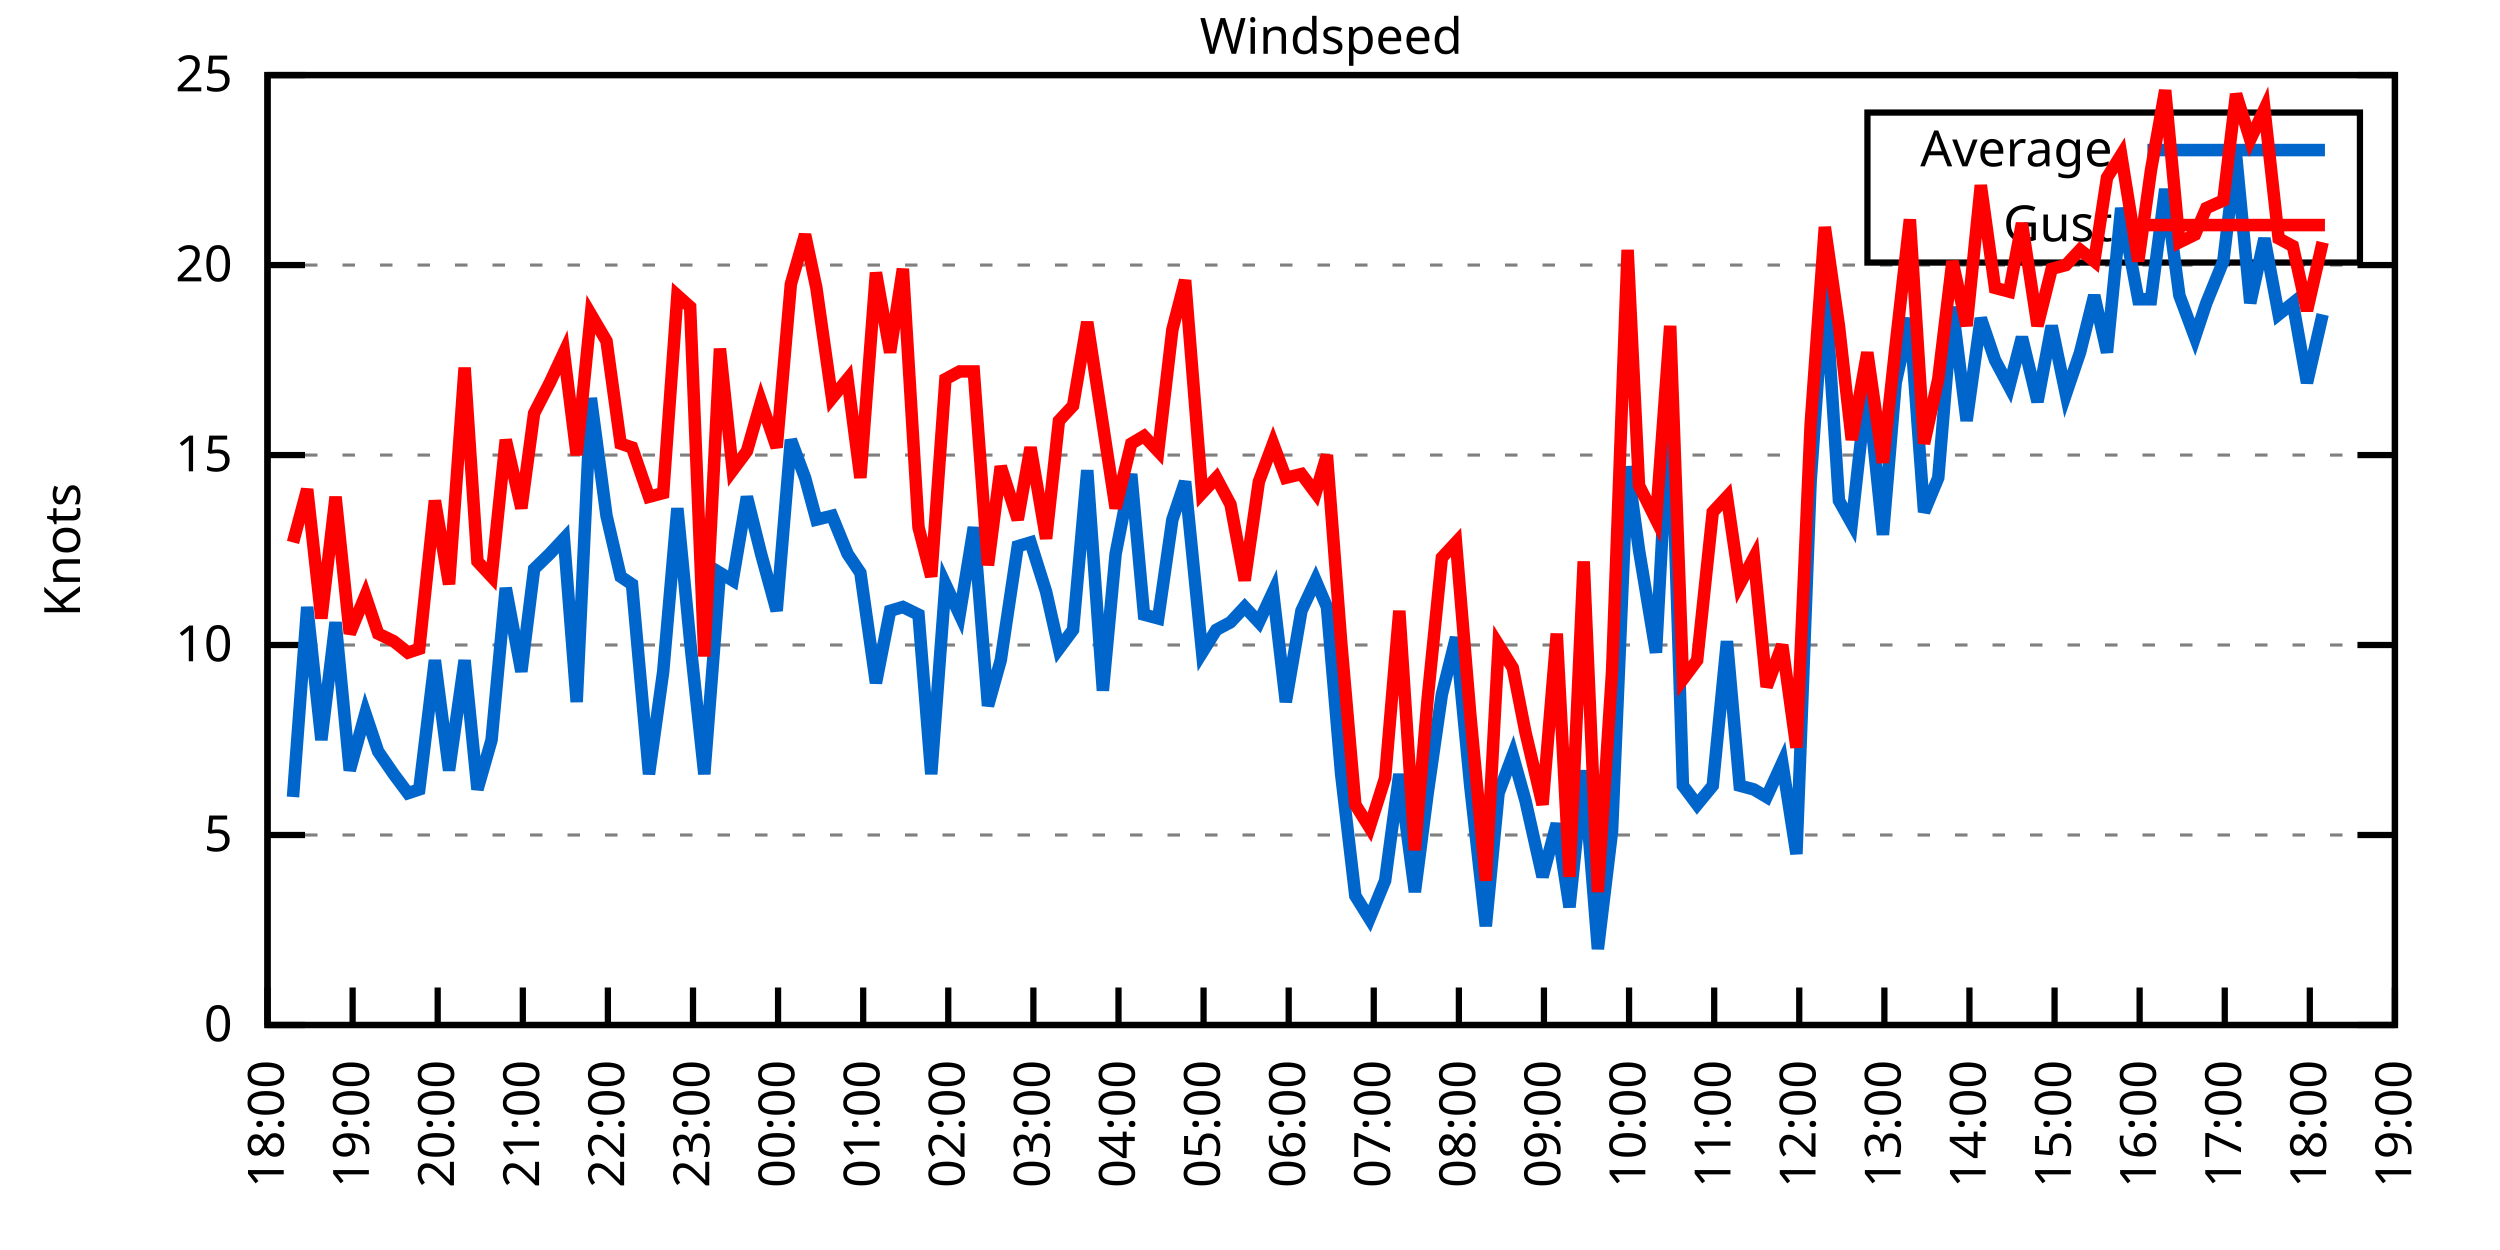
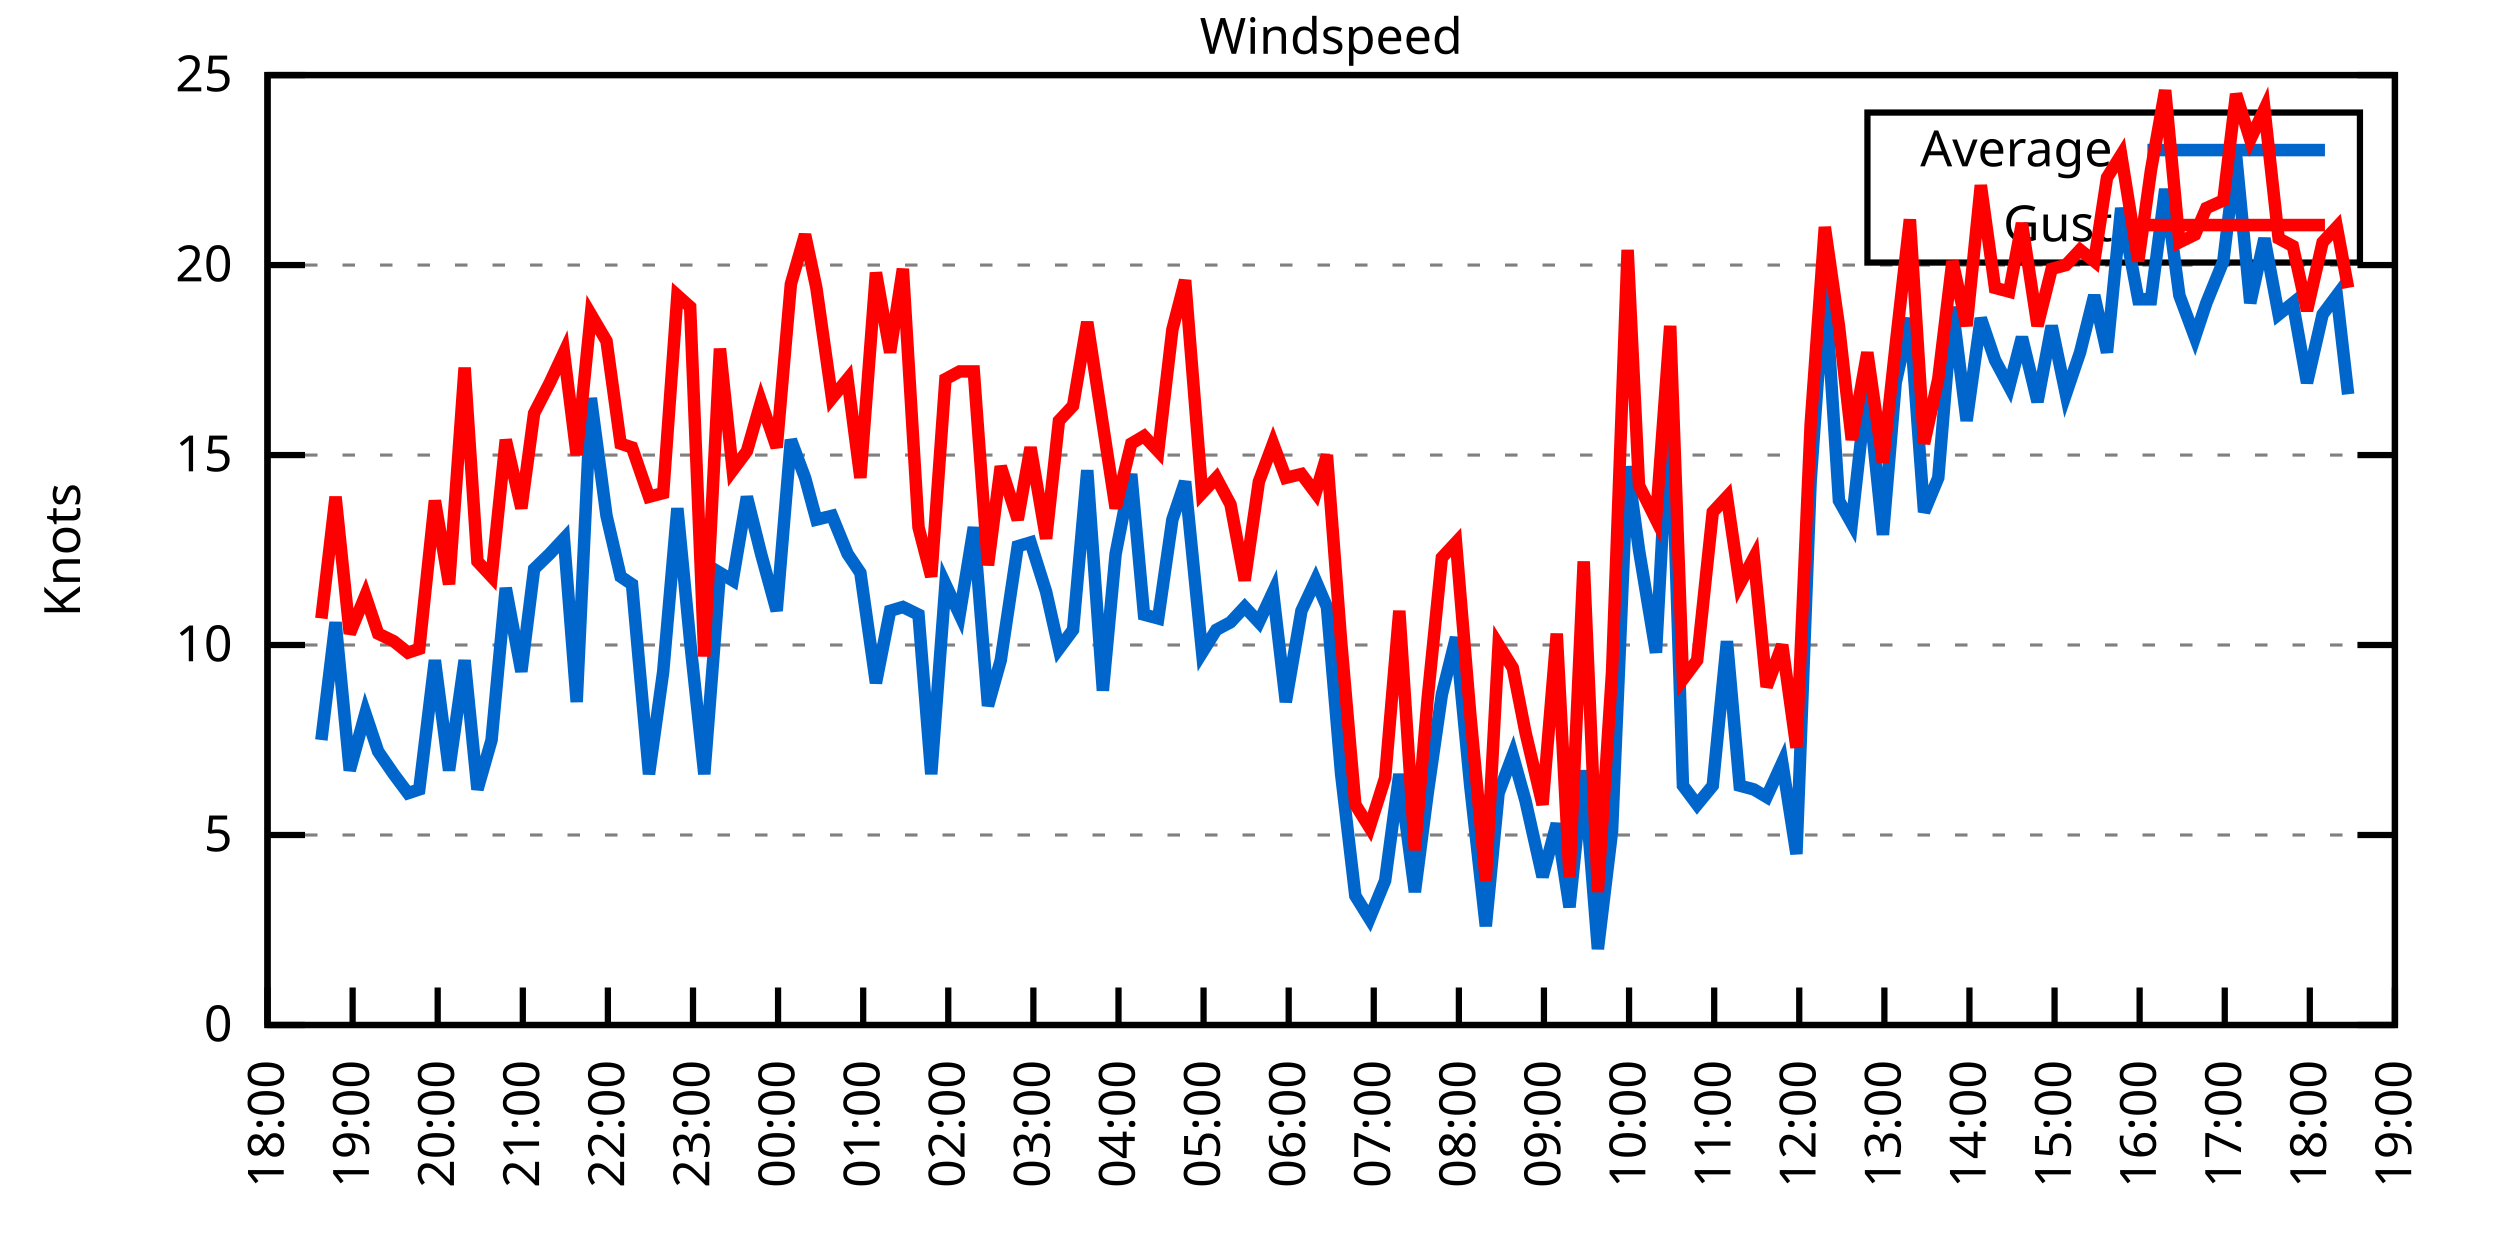
<svg xmlns="http://www.w3.org/2000/svg" xmlns:xlink="http://www.w3.org/1999/xlink" width="400" height="200" viewBox="0 0 400 200">
  <g id="gnuplot_canvas">
    <rect x="0" y="0" width="400" height="200" fill="none" />
    <defs>
      <circle id="gpDot" r="0.5" stroke-width="0.5" stroke="currentColor" />
      <path id="gpPt0" stroke-width="0.333" stroke="currentColor" d="M-1,0 h2 M0,-1 v2" />
      <path id="gpPt1" stroke-width="0.333" stroke="currentColor" d="M-1,-1 L1,1 M1,-1 L-1,1" />
      <path id="gpPt2" stroke-width="0.333" stroke="currentColor" d="M-1,0 L1,0 M0,-1 L0,1 M-1,-1 L1,1 M-1,1 L1,-1" />
      <rect id="gpPt3" stroke-width="0.333" stroke="currentColor" x="-1" y="-1" width="2" height="2" />
      <rect id="gpPt4" stroke-width="0.333" stroke="currentColor" fill="currentColor" x="-1" y="-1" width="2" height="2" />
      <circle id="gpPt5" stroke-width="0.333" stroke="currentColor" cx="0" cy="0" r="1" />
      <use xlink:href="#gpPt5" id="gpPt6" fill="currentColor" stroke="none" />
      <path id="gpPt7" stroke-width="0.333" stroke="currentColor" d="M0,-1.33 L-1.33,0.67 L1.33,0.67 z" />
      <use xlink:href="#gpPt7" id="gpPt8" fill="currentColor" stroke="none" />
      <use xlink:href="#gpPt7" id="gpPt9" stroke="currentColor" transform="rotate(180)" />
      <use xlink:href="#gpPt9" id="gpPt10" fill="currentColor" stroke="none" />
      <use xlink:href="#gpPt3" id="gpPt11" stroke="currentColor" transform="rotate(45)" />
      <use xlink:href="#gpPt11" id="gpPt12" fill="currentColor" stroke="none" />
      <path id="gpPt13" stroke-width="0.333" stroke="currentColor" d="M0,1.330 L1.265,0.411 L0.782,-1.067 L-0.782,-1.076 L-1.265,0.411 z" />
      <use xlink:href="#gpPt13" id="gpPt14" fill="currentColor" stroke="none" />
      <filter id="textbox" filterUnits="objectBoundingBox" x="0" y="0" height="1" width="1">
        <feFlood flood-color="white" flood-opacity="1" result="bgnd" />
        <feComposite in="SourceGraphic" in2="bgnd" operator="atop" />
      </filter>
      <filter id="greybox" filterUnits="objectBoundingBox" x="0" y="0" height="1" width="1">
        <feFlood flood-color="lightgrey" flood-opacity="1" result="grey" />
        <feComposite in="SourceGraphic" in2="grey" operator="atop" />
      </filter>
    </defs>
    <g fill="none" color="white" stroke="currentColor" stroke-width="1.00" stroke-linecap="butt" stroke-linejoin="miter">
</g>
    <g fill="none" color="black" stroke="currentColor" stroke-width="1.00" stroke-linecap="butt" stroke-linejoin="miter">
      <g stroke="none" shape-rendering="crispEdges">
        <polygon fill="rgb(255, 255, 255)" points="42.80,164.00 383.18,164.00 383.18,12.02 42.80,12.02 " />
      </g>
    </g>
    <g fill="none" color="black" stroke="currentColor" stroke-width="1.00" stroke-linecap="butt" stroke-linejoin="miter">
</g>
    <g fill="none" color="black" stroke="black" stroke-width="0.50" stroke-linecap="butt" stroke-linejoin="miter">
</g>
    <g fill="none" color="gray" stroke="currentColor" stroke-width="0.50" stroke-linecap="butt" stroke-linejoin="miter">
      <path stroke="gray" stroke-dasharray="2,4" class="gridline" d="M42.80,164.00 L383.19,164.00  " />
    </g>
    <g fill="none" color="gray" stroke="gray" stroke-width="1.00" stroke-linecap="butt" stroke-linejoin="miter">
</g>
    <g fill="none" color="black" stroke="currentColor" stroke-width="1.00" stroke-linecap="butt" stroke-linejoin="miter">
      <path stroke="black" d="M42.80,164.00 L48.80,164.00 M383.19,164.00 L377.19,164.00  " />
      <g transform="translate(37.20,166.60)" stroke="none" fill="black" font-family="Sans" font-size="8.00" text-anchor="end">
        <text>
          <tspan font-family="Sans"> 0</tspan>
        </text>
      </g>
    </g>
    <g fill="none" color="black" stroke="currentColor" stroke-width="1.00" stroke-linecap="butt" stroke-linejoin="miter">
</g>
    <g fill="none" color="black" stroke="black" stroke-width="0.50" stroke-linecap="butt" stroke-linejoin="miter">
</g>
    <g fill="none" color="gray" stroke="currentColor" stroke-width="0.50" stroke-linecap="butt" stroke-linejoin="miter">
      <path stroke="gray" stroke-dasharray="2,4" class="gridline" d="M42.80,133.60 L383.19,133.60  " />
    </g>
    <g fill="none" color="gray" stroke="gray" stroke-width="1.00" stroke-linecap="butt" stroke-linejoin="miter">
</g>
    <g fill="none" color="black" stroke="currentColor" stroke-width="1.00" stroke-linecap="butt" stroke-linejoin="miter">
      <path stroke="black" d="M42.80,133.60 L48.80,133.60 M383.19,133.60 L377.19,133.60  " />
      <g transform="translate(37.20,136.20)" stroke="none" fill="black" font-family="Sans" font-size="8.00" text-anchor="end">
        <text>
          <tspan font-family="Sans"> 5</tspan>
        </text>
      </g>
    </g>
    <g fill="none" color="black" stroke="currentColor" stroke-width="1.00" stroke-linecap="butt" stroke-linejoin="miter">
</g>
    <g fill="none" color="black" stroke="black" stroke-width="0.50" stroke-linecap="butt" stroke-linejoin="miter">
</g>
    <g fill="none" color="gray" stroke="currentColor" stroke-width="0.50" stroke-linecap="butt" stroke-linejoin="miter">
      <path stroke="gray" stroke-dasharray="2,4" class="gridline" d="M42.80,103.20 L383.19,103.20  " />
    </g>
    <g fill="none" color="gray" stroke="gray" stroke-width="1.00" stroke-linecap="butt" stroke-linejoin="miter">
</g>
    <g fill="none" color="black" stroke="currentColor" stroke-width="1.00" stroke-linecap="butt" stroke-linejoin="miter">
      <path stroke="black" d="M42.80,103.20 L48.80,103.20 M383.19,103.20 L377.19,103.20  " />
      <g transform="translate(37.20,105.80)" stroke="none" fill="black" font-family="Sans" font-size="8.00" text-anchor="end">
        <text>
          <tspan font-family="Sans"> 10</tspan>
        </text>
      </g>
    </g>
    <g fill="none" color="black" stroke="currentColor" stroke-width="1.00" stroke-linecap="butt" stroke-linejoin="miter">
</g>
    <g fill="none" color="black" stroke="black" stroke-width="0.50" stroke-linecap="butt" stroke-linejoin="miter">
</g>
    <g fill="none" color="gray" stroke="currentColor" stroke-width="0.50" stroke-linecap="butt" stroke-linejoin="miter">
      <path stroke="gray" stroke-dasharray="2,4" class="gridline" d="M42.80,72.81 L383.19,72.81  " />
    </g>
    <g fill="none" color="gray" stroke="gray" stroke-width="1.00" stroke-linecap="butt" stroke-linejoin="miter">
</g>
    <g fill="none" color="black" stroke="currentColor" stroke-width="1.00" stroke-linecap="butt" stroke-linejoin="miter">
      <path stroke="black" d="M42.80,72.81 L48.80,72.81 M383.19,72.81 L377.19,72.81  " />
      <g transform="translate(37.20,75.41)" stroke="none" fill="black" font-family="Sans" font-size="8.00" text-anchor="end">
        <text>
          <tspan font-family="Sans"> 15</tspan>
        </text>
      </g>
    </g>
    <g fill="none" color="black" stroke="currentColor" stroke-width="1.00" stroke-linecap="butt" stroke-linejoin="miter">
</g>
    <g fill="none" color="black" stroke="black" stroke-width="0.50" stroke-linecap="butt" stroke-linejoin="miter">
</g>
    <g fill="none" color="gray" stroke="currentColor" stroke-width="0.50" stroke-linecap="butt" stroke-linejoin="miter">
      <path stroke="gray" stroke-dasharray="2,4" class="gridline" d="M42.80,42.41 L383.19,42.41  " />
    </g>
    <g fill="none" color="gray" stroke="gray" stroke-width="1.00" stroke-linecap="butt" stroke-linejoin="miter">
</g>
    <g fill="none" color="black" stroke="currentColor" stroke-width="1.00" stroke-linecap="butt" stroke-linejoin="miter">
      <path stroke="black" d="M42.80,42.41 L48.80,42.41 M383.19,42.41 L377.19,42.41  " />
      <g transform="translate(37.20,45.01)" stroke="none" fill="black" font-family="Sans" font-size="8.00" text-anchor="end">
        <text>
          <tspan font-family="Sans"> 20</tspan>
        </text>
      </g>
    </g>
    <g fill="none" color="black" stroke="currentColor" stroke-width="1.00" stroke-linecap="butt" stroke-linejoin="miter">
</g>
    <g fill="none" color="black" stroke="black" stroke-width="0.50" stroke-linecap="butt" stroke-linejoin="miter">
</g>
    <g fill="none" color="gray" stroke="currentColor" stroke-width="0.50" stroke-linecap="butt" stroke-linejoin="miter">
      <path stroke="gray" stroke-dasharray="2,4" class="gridline" d="M42.80,12.01 L383.19,12.01  " />
    </g>
    <g fill="none" color="gray" stroke="gray" stroke-width="1.00" stroke-linecap="butt" stroke-linejoin="miter">
</g>
    <g fill="none" color="black" stroke="currentColor" stroke-width="1.00" stroke-linecap="butt" stroke-linejoin="miter">
      <path stroke="black" d="M42.80,12.01 L48.80,12.01 M383.19,12.01 L377.19,12.01  " />
      <g transform="translate(37.20,14.61)" stroke="none" fill="black" font-family="Sans" font-size="8.00" text-anchor="end">
        <text>
          <tspan font-family="Sans"> 25</tspan>
        </text>
      </g>
    </g>
    <g fill="none" color="black" stroke="currentColor" stroke-width="1.00" stroke-linecap="butt" stroke-linejoin="miter">
      <path stroke="black" d="M42.80,164.00 L42.80,158.00  " />
      <g transform="translate(45.40,169.60) rotate(270.00)" stroke="none" fill="black" font-family="Sans" font-size="8.00" text-anchor="end">
        <text>
          <tspan font-family="Sans">18:00</tspan>
        </text>
      </g>
    </g>
    <g fill="none" color="black" stroke="currentColor" stroke-width="1.00" stroke-linecap="butt" stroke-linejoin="miter">
      <path stroke="black" d="M56.42,164.00 L56.42,158.00  " />
      <g transform="translate(59.02,169.60) rotate(270.00)" stroke="none" fill="black" font-family="Sans" font-size="8.00" text-anchor="end">
        <text>
          <tspan font-family="Sans">19:00</tspan>
        </text>
      </g>
    </g>
    <g fill="none" color="black" stroke="currentColor" stroke-width="1.00" stroke-linecap="butt" stroke-linejoin="miter">
      <path stroke="black" d="M70.03,164.00 L70.03,158.00  " />
      <g transform="translate(72.63,169.60) rotate(270.00)" stroke="none" fill="black" font-family="Sans" font-size="8.00" text-anchor="end">
        <text>
          <tspan font-family="Sans">20:00</tspan>
        </text>
      </g>
    </g>
    <g fill="none" color="black" stroke="currentColor" stroke-width="1.00" stroke-linecap="butt" stroke-linejoin="miter">
      <path stroke="black" d="M83.65,164.00 L83.65,158.00  " />
      <g transform="translate(86.25,169.60) rotate(270.00)" stroke="none" fill="black" font-family="Sans" font-size="8.00" text-anchor="end">
        <text>
          <tspan font-family="Sans">21:00</tspan>
        </text>
      </g>
    </g>
    <g fill="none" color="black" stroke="currentColor" stroke-width="1.00" stroke-linecap="butt" stroke-linejoin="miter">
      <path stroke="black" d="M97.26,164.00 L97.26,158.00  " />
      <g transform="translate(99.86,169.60) rotate(270.00)" stroke="none" fill="black" font-family="Sans" font-size="8.00" text-anchor="end">
        <text>
          <tspan font-family="Sans">22:00</tspan>
        </text>
      </g>
    </g>
    <g fill="none" color="black" stroke="currentColor" stroke-width="1.00" stroke-linecap="butt" stroke-linejoin="miter">
      <path stroke="black" d="M110.88,164.00 L110.88,158.00  " />
      <g transform="translate(113.48,169.60) rotate(270.00)" stroke="none" fill="black" font-family="Sans" font-size="8.00" text-anchor="end">
        <text>
          <tspan font-family="Sans">23:00</tspan>
        </text>
      </g>
    </g>
    <g fill="none" color="black" stroke="currentColor" stroke-width="1.00" stroke-linecap="butt" stroke-linejoin="miter">
      <path stroke="black" d="M124.49,164.00 L124.49,158.00  " />
      <g transform="translate(127.09,169.60) rotate(270.00)" stroke="none" fill="black" font-family="Sans" font-size="8.00" text-anchor="end">
        <text>
          <tspan font-family="Sans">00:00</tspan>
        </text>
      </g>
    </g>
    <g fill="none" color="black" stroke="currentColor" stroke-width="1.00" stroke-linecap="butt" stroke-linejoin="miter">
      <path stroke="black" d="M138.11,164.00 L138.11,158.00  " />
      <g transform="translate(140.71,169.60) rotate(270.00)" stroke="none" fill="black" font-family="Sans" font-size="8.00" text-anchor="end">
        <text>
          <tspan font-family="Sans">01:00</tspan>
        </text>
      </g>
    </g>
    <g fill="none" color="black" stroke="currentColor" stroke-width="1.00" stroke-linecap="butt" stroke-linejoin="miter">
      <path stroke="black" d="M151.72,164.00 L151.72,158.00  " />
      <g transform="translate(154.32,169.60) rotate(270.00)" stroke="none" fill="black" font-family="Sans" font-size="8.00" text-anchor="end">
        <text>
          <tspan font-family="Sans">02:00</tspan>
        </text>
      </g>
    </g>
    <g fill="none" color="black" stroke="currentColor" stroke-width="1.00" stroke-linecap="butt" stroke-linejoin="miter">
      <path stroke="black" d="M165.34,164.00 L165.34,158.00  " />
      <g transform="translate(167.94,169.60) rotate(270.00)" stroke="none" fill="black" font-family="Sans" font-size="8.00" text-anchor="end">
        <text>
          <tspan font-family="Sans">03:00</tspan>
        </text>
      </g>
    </g>
    <g fill="none" color="black" stroke="currentColor" stroke-width="1.00" stroke-linecap="butt" stroke-linejoin="miter">
      <path stroke="black" d="M178.96,164.00 L178.96,158.00  " />
      <g transform="translate(181.56,169.60) rotate(270.00)" stroke="none" fill="black" font-family="Sans" font-size="8.00" text-anchor="end">
        <text>
          <tspan font-family="Sans">04:00</tspan>
        </text>
      </g>
    </g>
    <g fill="none" color="black" stroke="currentColor" stroke-width="1.00" stroke-linecap="butt" stroke-linejoin="miter">
      <path stroke="black" d="M192.57,164.00 L192.57,158.00  " />
      <g transform="translate(195.17,169.60) rotate(270.00)" stroke="none" fill="black" font-family="Sans" font-size="8.00" text-anchor="end">
        <text>
          <tspan font-family="Sans">05:00</tspan>
        </text>
      </g>
    </g>
    <g fill="none" color="black" stroke="currentColor" stroke-width="1.00" stroke-linecap="butt" stroke-linejoin="miter">
      <path stroke="black" d="M206.19,164.00 L206.19,158.00  " />
      <g transform="translate(208.79,169.60) rotate(270.00)" stroke="none" fill="black" font-family="Sans" font-size="8.00" text-anchor="end">
        <text>
          <tspan font-family="Sans">06:00</tspan>
        </text>
      </g>
    </g>
    <g fill="none" color="black" stroke="currentColor" stroke-width="1.00" stroke-linecap="butt" stroke-linejoin="miter">
      <path stroke="black" d="M219.80,164.00 L219.80,158.00  " />
      <g transform="translate(222.40,169.60) rotate(270.00)" stroke="none" fill="black" font-family="Sans" font-size="8.00" text-anchor="end">
        <text>
          <tspan font-family="Sans">07:00</tspan>
        </text>
      </g>
    </g>
    <g fill="none" color="black" stroke="currentColor" stroke-width="1.00" stroke-linecap="butt" stroke-linejoin="miter">
      <path stroke="black" d="M233.42,164.00 L233.42,158.00  " />
      <g transform="translate(236.02,169.60) rotate(270.00)" stroke="none" fill="black" font-family="Sans" font-size="8.00" text-anchor="end">
        <text>
          <tspan font-family="Sans">08:00</tspan>
        </text>
      </g>
    </g>
    <g fill="none" color="black" stroke="currentColor" stroke-width="1.00" stroke-linecap="butt" stroke-linejoin="miter">
      <path stroke="black" d="M247.03,164.00 L247.03,158.00  " />
      <g transform="translate(249.63,169.60) rotate(270.00)" stroke="none" fill="black" font-family="Sans" font-size="8.00" text-anchor="end">
        <text>
          <tspan font-family="Sans">09:00</tspan>
        </text>
      </g>
    </g>
    <g fill="none" color="black" stroke="currentColor" stroke-width="1.00" stroke-linecap="butt" stroke-linejoin="miter">
      <path stroke="black" d="M260.65,164.00 L260.65,158.00  " />
      <g transform="translate(263.25,169.60) rotate(270.00)" stroke="none" fill="black" font-family="Sans" font-size="8.00" text-anchor="end">
        <text>
          <tspan font-family="Sans">10:00</tspan>
        </text>
      </g>
    </g>
    <g fill="none" color="black" stroke="currentColor" stroke-width="1.00" stroke-linecap="butt" stroke-linejoin="miter">
      <path stroke="black" d="M274.27,164.00 L274.27,158.00  " />
      <g transform="translate(276.87,169.60) rotate(270.00)" stroke="none" fill="black" font-family="Sans" font-size="8.00" text-anchor="end">
        <text>
          <tspan font-family="Sans">11:00</tspan>
        </text>
      </g>
    </g>
    <g fill="none" color="black" stroke="currentColor" stroke-width="1.00" stroke-linecap="butt" stroke-linejoin="miter">
      <path stroke="black" d="M287.88,164.00 L287.88,158.00  " />
      <g transform="translate(290.48,169.60) rotate(270.00)" stroke="none" fill="black" font-family="Sans" font-size="8.00" text-anchor="end">
        <text>
          <tspan font-family="Sans">12:00</tspan>
        </text>
      </g>
    </g>
    <g fill="none" color="black" stroke="currentColor" stroke-width="1.00" stroke-linecap="butt" stroke-linejoin="miter">
      <path stroke="black" d="M301.50,164.00 L301.50,158.00  " />
      <g transform="translate(304.10,169.60) rotate(270.00)" stroke="none" fill="black" font-family="Sans" font-size="8.00" text-anchor="end">
        <text>
          <tspan font-family="Sans">13:00</tspan>
        </text>
      </g>
    </g>
    <g fill="none" color="black" stroke="currentColor" stroke-width="1.00" stroke-linecap="butt" stroke-linejoin="miter">
      <path stroke="black" d="M315.11,164.00 L315.11,158.00  " />
      <g transform="translate(317.71,169.60) rotate(270.00)" stroke="none" fill="black" font-family="Sans" font-size="8.00" text-anchor="end">
        <text>
          <tspan font-family="Sans">14:00</tspan>
        </text>
      </g>
    </g>
    <g fill="none" color="black" stroke="currentColor" stroke-width="1.00" stroke-linecap="butt" stroke-linejoin="miter">
      <path stroke="black" d="M328.73,164.00 L328.73,158.00  " />
      <g transform="translate(331.33,169.60) rotate(270.00)" stroke="none" fill="black" font-family="Sans" font-size="8.00" text-anchor="end">
        <text>
          <tspan font-family="Sans">15:00</tspan>
        </text>
      </g>
    </g>
    <g fill="none" color="black" stroke="currentColor" stroke-width="1.00" stroke-linecap="butt" stroke-linejoin="miter">
      <path stroke="black" d="M342.34,164.00 L342.34,158.00  " />
      <g transform="translate(344.94,169.60) rotate(270.00)" stroke="none" fill="black" font-family="Sans" font-size="8.00" text-anchor="end">
        <text>
          <tspan font-family="Sans">16:00</tspan>
        </text>
      </g>
    </g>
    <g fill="none" color="black" stroke="currentColor" stroke-width="1.00" stroke-linecap="butt" stroke-linejoin="miter">
      <path stroke="black" d="M355.96,164.00 L355.96,158.00  " />
      <g transform="translate(358.56,169.60) rotate(270.00)" stroke="none" fill="black" font-family="Sans" font-size="8.00" text-anchor="end">
        <text>
          <tspan font-family="Sans">17:00</tspan>
        </text>
      </g>
    </g>
    <g fill="none" color="black" stroke="currentColor" stroke-width="1.00" stroke-linecap="butt" stroke-linejoin="miter">
      <path stroke="black" d="M369.57,164.00 L369.57,158.00  " />
      <g transform="translate(372.17,169.60) rotate(270.00)" stroke="none" fill="black" font-family="Sans" font-size="8.00" text-anchor="end">
        <text>
          <tspan font-family="Sans">18:00</tspan>
        </text>
      </g>
    </g>
    <g fill="none" color="black" stroke="currentColor" stroke-width="1.00" stroke-linecap="butt" stroke-linejoin="miter">
      <path stroke="black" d="M383.19,164.00 L383.19,158.00  " />
      <g transform="translate(385.79,169.60) rotate(270.00)" stroke="none" fill="black" font-family="Sans" font-size="8.00" text-anchor="end">
        <text>
          <tspan font-family="Sans">19:00</tspan>
        </text>
      </g>
    </g>
    <g fill="none" color="black" stroke="currentColor" stroke-width="1.00" stroke-linecap="butt" stroke-linejoin="miter">
</g>
    <g fill="none" color="black" stroke="currentColor" stroke-width="1.00" stroke-linecap="butt" stroke-linejoin="miter">
      <path stroke="black" d="M42.80,12.01 L42.80,164.00 L383.19,164.00 L383.19,12.01 L42.80,12.01 Z  " />
    </g>
    <g fill="none" color="black" stroke="currentColor" stroke-width="1.00" stroke-linecap="butt" stroke-linejoin="miter">
</g>
    <g fill="none" color="black" stroke="currentColor" stroke-width="1.00" stroke-linecap="butt" stroke-linejoin="miter">
      <path stroke="black" d="M298.79,42.01 L298.79,18.01 L377.59,18.01 L377.59,42.01 L298.79,42.01 Z  " />
    </g>
    <g id="Windspeed_plot_1">
      <g fill="none" color="white" stroke="black" stroke-width="2.00" stroke-linecap="butt" stroke-linejoin="miter">
</g>
      <g fill="none" color="black" stroke="currentColor" stroke-width="2.00" stroke-linecap="butt" stroke-linejoin="miter">
        <g transform="translate(337.99,26.61)" stroke="none" fill="black" font-family="Sans" font-size="8.00" text-anchor="end">
          <text>
            <tspan font-family="Sans">Average</tspan>
          </text>
        </g>
      </g>
      <g fill="none" color="black" stroke="currentColor" stroke-width="2.00" stroke-linecap="butt" stroke-linejoin="miter">
-         <path stroke="rgb(  0, 102, 204)" d="M343.59,24.01 L371.99,24.01 M46.88,127.52 L49.15,97.12 L51.42,118.40 L53.69,99.56 L55.96,123.27 L58.46,114.15   L60.50,120.23 L63.00,123.87 L65.27,126.91 L67.08,126.31 L69.58,105.64 L71.85,123.27 L74.34,105.64 L76.39,126.31   L78.65,118.40 L80.92,94.08 L83.42,107.46 L85.46,91.04 L87.96,88.61 L90.23,86.18 L92.27,112.32 L94.54,63.69   L97.04,82.53 L99.30,92.26 L101.12,93.48 L103.84,123.87 L106.11,107.46 L108.38,81.32 L110.42,102.60 L112.69,123.87   L115.19,91.65 L117.23,92.87 L119.50,79.49 L121.77,88.61 L124.27,97.73 L126.54,70.37 L128.81,76.45 L130.62,83.14   L133.12,82.53 L135.61,88.61 L137.66,91.65 L140.15,109.28 L142.42,97.73 L144.46,97.12 L146.96,98.34 L149.00,123.87   L151.27,93.48 L153.54,98.34 L155.81,84.36 L158.08,112.93 L160.12,105.64 L162.84,87.40 L164.89,86.79 L167.38,94.69   L169.43,103.81 L171.69,100.77 L173.96,75.24 L176.46,110.50 L178.50,88.61 L181.00,75.85 L183.04,98.34 L185.31,98.95   L187.58,83.14 L189.62,77.06 L192.34,104.42 L194.61,100.77 L196.88,99.56 L199.15,97.12 L201.42,99.56 L203.69,94.69   L205.73,112.32 L208.23,97.73 L210.50,92.87 L212.31,97.12 L214.58,123.87 L216.85,143.33 L219.12,146.98 L221.62,140.90   L223.89,123.87 L226.38,142.72 L228.43,126.91 L230.70,111.11 L232.96,101.99 L235.23,125.70 L237.73,148.19 L239.77,126.91   L242.04,120.83 L244.08,128.13 L246.81,140.29 L249.08,131.78 L251.12,145.15 L253.39,123.27 L255.66,151.84 L257.93,132.99   L260.42,74.63 L262.24,88.00 L264.96,104.42 L267.23,61.86 L269.27,125.70 L271.54,128.74 L274.04,125.70 L276.31,102.60   L278.35,125.70 L280.62,126.31 L282.66,127.52 L285.16,122.05 L287.43,136.64 L289.70,77.06 L291.97,44.84 L294.23,80.10   L296.28,83.75 L298.77,61.25 L301.27,85.57 L303.31,61.25 L305.58,50.92 L307.85,81.93 L310.12,76.45 L312.39,49.10   L314.66,67.33 L316.93,50.92 L319.20,57.61 L321.47,61.86 L323.51,53.96 L326.00,64.29 L328.27,52.14 L330.54,63.08   L332.81,56.39 L335.08,47.27 L337.12,56.39 L339.39,33.29 L342.12,47.88 L344.16,47.88 L346.43,30.25 L348.70,47.27   L351.19,53.96 L353.01,48.49 L355.73,41.80 L357.77,24.78 L360.04,48.49 L362.31,38.15 L364.58,50.31 L366.85,48.49   L369.12,61.25 L371.62,50.31  " />
+         <path stroke="rgb(  0, 102, 204)" d="M343.59,24.01 L371.99,24.01 M51.42,118.40 L53.69,99.56 L55.96,123.27 L58.46,114.15 L60.50,120.23 L63.00,123.87   L65.27,126.91 L67.08,126.31 L69.58,105.64 L71.85,123.27 L74.34,105.64 L76.39,126.31 L78.65,118.40 L80.92,94.08   L83.42,107.46 L85.46,91.04 L87.96,88.61 L90.23,86.18 L92.27,112.32 L94.54,63.69 L97.04,82.53 L99.30,92.26   L101.12,93.48 L103.84,123.87 L106.11,107.46 L108.38,81.32 L110.42,102.60 L112.69,123.87 L115.19,91.65 L117.23,92.87   L119.50,79.49 L121.77,88.61 L124.27,97.73 L126.54,70.37 L128.81,76.45 L130.62,83.14 L133.12,82.53 L135.61,88.61   L137.66,91.65 L140.15,109.28 L142.42,97.73 L144.46,97.12 L146.96,98.34 L149.00,123.87 L151.27,93.48 L153.54,98.34   L155.81,84.36 L158.08,112.93 L160.12,105.64 L162.84,87.40 L164.89,86.79 L167.38,94.69 L169.43,103.81 L171.69,100.77   L173.96,75.24 L176.46,110.50 L178.50,88.61 L181.00,75.85 L183.04,98.34 L185.31,98.95 L187.58,83.14 L189.62,77.06   L192.34,104.42 L194.61,100.77 L196.88,99.56 L199.15,97.12 L201.42,99.56 L203.69,94.69 L205.73,112.32 L208.23,97.73   L210.50,92.87 L212.31,97.12 L214.58,123.87 L216.85,143.33 L219.12,146.98 L221.62,140.90 L223.89,123.87 L226.38,142.72   L228.43,126.91 L230.70,111.11 L232.96,101.99 L235.23,125.70 L237.73,148.19 L239.77,126.91 L242.04,120.83 L244.08,128.13   L246.81,140.29 L249.08,131.78 L251.12,145.15 L253.39,123.27 L255.66,151.84 L257.93,132.99 L260.42,74.63 L262.24,88.00   L264.96,104.42 L267.23,61.86 L269.27,125.70 L271.54,128.74 L274.04,125.70 L276.31,102.60 L278.35,125.70 L280.62,126.31   L282.66,127.52 L285.16,122.05 L287.43,136.64 L289.70,77.06 L291.97,44.84 L294.23,80.10 L296.28,83.75 L298.77,61.25   L301.27,85.57 L303.31,61.25 L305.58,50.92 L307.85,81.93 L310.12,76.45 L312.39,49.10 L314.66,67.33 L316.93,50.92   L319.20,57.61 L321.47,61.86 L323.51,53.96 L326.00,64.29 L328.27,52.14 L330.54,63.08 L332.81,56.39 L335.08,47.27   L337.12,56.39 L339.39,33.29 L342.12,47.88 L344.16,47.88 L346.43,30.25 L348.70,47.27 L351.19,53.96 L353.01,48.49   L355.73,41.80 L357.77,24.78 L360.04,48.49 L362.31,38.15 L364.58,50.31 L366.85,48.49 L369.12,61.25 L371.62,50.31   L373.89,47.27 L375.70,63.08  " />
      </g>
    </g>
    <g id="Windspeed_plot_2">
      <g fill="none" color="black" stroke="currentColor" stroke-width="2.00" stroke-linecap="butt" stroke-linejoin="miter">
        <g transform="translate(337.99,38.61)" stroke="none" fill="black" font-family="Sans" font-size="8.00" text-anchor="end">
          <text>
            <tspan font-family="Sans">Gust</tspan>
          </text>
        </g>
      </g>
      <g fill="none" color="black" stroke="currentColor" stroke-width="2.00" stroke-linecap="butt" stroke-linejoin="miter">
-         <path stroke="rgb(255,   0,   0)" d="M343.59,36.01 L371.99,36.01 M46.88,86.79 L49.15,78.28 L51.42,98.95 L53.69,79.49 L55.96,101.38 L58.46,95.30   L60.50,101.38 L63.00,102.60 L65.27,104.42 L67.08,103.81 L69.58,80.10 L71.85,93.48 L74.34,58.82 L76.39,89.83   L78.65,92.26 L80.92,70.37 L83.42,81.32 L85.46,66.12 L87.96,61.25 L90.23,56.39 L92.27,72.81 L94.54,50.31   L97.04,54.57 L99.30,70.98 L101.12,71.59 L103.84,79.49 L106.11,78.89 L108.38,47.27 L110.42,49.10 L112.69,105.03   L115.19,55.78 L117.23,75.24 L119.50,72.20 L121.77,64.29 L124.27,71.59 L126.54,45.45 L128.81,37.54 L130.62,46.06   L133.12,63.69 L135.61,60.65 L137.66,76.45 L140.15,43.62 L142.42,56.39 L144.46,43.02 L146.96,84.36 L149.00,92.26   L151.27,60.65 L153.54,59.43 L155.81,59.43 L158.08,90.44 L160.12,74.63 L162.84,83.14 L164.89,71.59 L167.38,86.18   L169.43,67.33 L171.69,64.90 L173.96,51.53 L176.46,67.94 L178.50,81.32 L181.00,70.98 L183.04,69.77 L185.31,72.20   L187.58,52.74 L189.62,44.84 L192.34,78.89 L194.61,76.45 L196.88,80.71 L199.15,92.87 L201.42,77.06 L203.69,70.98   L205.73,76.45 L208.23,75.85 L210.50,78.89 L212.31,72.81 L214.58,102.60 L216.85,128.74 L219.12,132.39 L221.62,124.48   L223.89,97.73 L226.38,136.03 L228.43,111.72 L230.70,89.22 L232.96,86.79 L235.23,114.15 L237.73,140.90 L239.77,103.20   L242.04,106.85 L244.08,117.19 L246.81,128.74 L249.08,101.38 L251.12,140.29 L253.39,89.83 L255.66,142.72 L257.93,107.46   L260.42,39.98 L262.24,77.67 L264.96,83.14 L267.23,52.14 L269.27,108.68 L271.54,105.64 L274.04,81.93 L276.31,79.49   L278.35,93.48 L280.62,89.22 L282.66,109.89 L285.16,103.20 L287.43,119.62 L289.70,67.94 L291.97,36.33 L294.23,52.14   L296.28,70.37 L298.77,56.39 L301.27,74.02 L303.31,55.18 L305.58,35.11 L307.85,70.98 L310.12,60.65 L312.39,41.80   L314.66,52.14 L316.93,29.64 L319.20,46.06 L321.47,46.66 L323.51,35.72 L326.00,52.14 L328.27,43.02 L330.54,42.41   L332.81,39.98 L335.08,41.80 L337.12,28.42 L339.39,24.78 L342.12,41.80 L344.16,27.21 L346.43,14.44 L348.70,38.76   L351.19,37.54 L353.01,33.29 L355.73,32.07 L357.77,15.05 L360.04,22.35 L362.31,17.48 L364.58,38.15 L366.85,39.37   L369.12,49.70 L371.62,38.76  " />
+         <path stroke="rgb(255,   0,   0)" d="M343.59,36.01 L371.99,36.01 M51.42,98.95 L53.69,79.49 L55.96,101.38 L58.46,95.30 L60.50,101.38 L63.00,102.60   L65.27,104.42 L67.08,103.81 L69.58,80.10 L71.85,93.48 L74.34,58.82 L76.39,89.83 L78.65,92.26 L80.92,70.37   L83.42,81.32 L85.46,66.12 L87.96,61.25 L90.23,56.39 L92.27,72.81 L94.54,50.31 L97.04,54.57 L99.30,70.98   L101.12,71.59 L103.84,79.49 L106.11,78.89 L108.38,47.27 L110.42,49.10 L112.69,105.03 L115.19,55.78 L117.23,75.24   L119.50,72.20 L121.77,64.29 L124.27,71.59 L126.54,45.45 L128.81,37.54 L130.62,46.06 L133.12,63.69 L135.61,60.65   L137.66,76.45 L140.15,43.62 L142.42,56.39 L144.46,43.02 L146.96,84.36 L149.00,92.26 L151.27,60.65 L153.54,59.43   L155.81,59.43 L158.08,90.44 L160.12,74.63 L162.84,83.14 L164.89,71.59 L167.38,86.18 L169.43,67.33 L171.69,64.90   L173.96,51.53 L176.46,67.94 L178.50,81.32 L181.00,70.98 L183.04,69.77 L185.31,72.20 L187.58,52.74 L189.62,44.84   L192.34,78.89 L194.61,76.45 L196.88,80.71 L199.15,92.87 L201.42,77.06 L203.69,70.98 L205.73,76.45 L208.23,75.85   L210.50,78.89 L212.31,72.81 L214.58,102.60 L216.85,128.74 L219.12,132.39 L221.62,124.48 L223.89,97.73 L226.38,136.03   L228.43,111.72 L230.70,89.22 L232.96,86.79 L235.23,114.15 L237.73,140.90 L239.77,103.20 L242.04,106.85 L244.08,117.19   L246.81,128.74 L249.08,101.38 L251.12,140.29 L253.39,89.83 L255.66,142.72 L257.93,107.46 L260.42,39.98 L262.24,77.67   L264.96,83.14 L267.23,52.14 L269.27,108.68 L271.54,105.64 L274.04,81.93 L276.31,79.49 L278.35,93.48 L280.62,89.22   L282.66,109.89 L285.16,103.20 L287.43,119.62 L289.70,67.94 L291.97,36.33 L294.23,52.14 L296.28,70.37 L298.77,56.39   L301.27,74.02 L303.31,55.18 L305.58,35.11 L307.85,70.98 L310.12,60.65 L312.39,41.80 L314.66,52.14 L316.93,29.64   L319.20,46.06 L321.47,46.66 L323.51,35.72 L326.00,52.14 L328.27,43.02 L330.54,42.41 L332.81,39.98 L335.08,41.80   L337.12,28.42 L339.39,24.78 L342.12,41.80 L344.16,27.21 L346.43,14.44 L348.70,38.76 L351.19,37.54 L353.01,33.29   L355.73,32.07 L357.77,15.05 L360.04,22.35 L362.31,17.48 L364.58,38.15 L366.85,39.37 L369.12,49.70 L371.62,38.76   L373.89,36.33 L375.70,46.06  " />
      </g>
    </g>
    <g fill="none" color="black" stroke="currentColor" stroke-width="2.00" stroke-linecap="butt" stroke-linejoin="miter">
</g>
    <g fill="none" color="black" stroke="black" stroke-width="1.00" stroke-linecap="butt" stroke-linejoin="miter">
</g>
    <g fill="none" color="black" stroke="currentColor" stroke-width="1.00" stroke-linecap="butt" stroke-linejoin="miter">
      <path stroke="black" d="M42.80,12.01 L42.80,164.00 L383.19,164.00 L383.19,12.01 L42.80,12.01 Z  " />
      <g transform="translate(12.80,88.01) rotate(270.00)" stroke="none" fill="black" font-family="Sans" font-size="8.00" text-anchor="middle">
        <text>
          <tspan font-family="Sans">Knots</tspan>
        </text>
      </g>
    </g>
    <g fill="none" color="black" stroke="currentColor" stroke-width="1.00" stroke-linecap="butt" stroke-linejoin="miter">
</g>
    <g fill="none" color="black" stroke="currentColor" stroke-width="1.00" stroke-linecap="butt" stroke-linejoin="miter">
      <g transform="translate(212.99,8.61)" stroke="none" fill="black" font-family="Sans" font-size="8.00" text-anchor="middle">
        <text>
          <tspan font-family="Sans">Windspeed</tspan>
        </text>
      </g>
    </g>
    <g fill="none" color="black" stroke="currentColor" stroke-width="1.00" stroke-linecap="butt" stroke-linejoin="miter">
</g>
  </g>
</svg>
